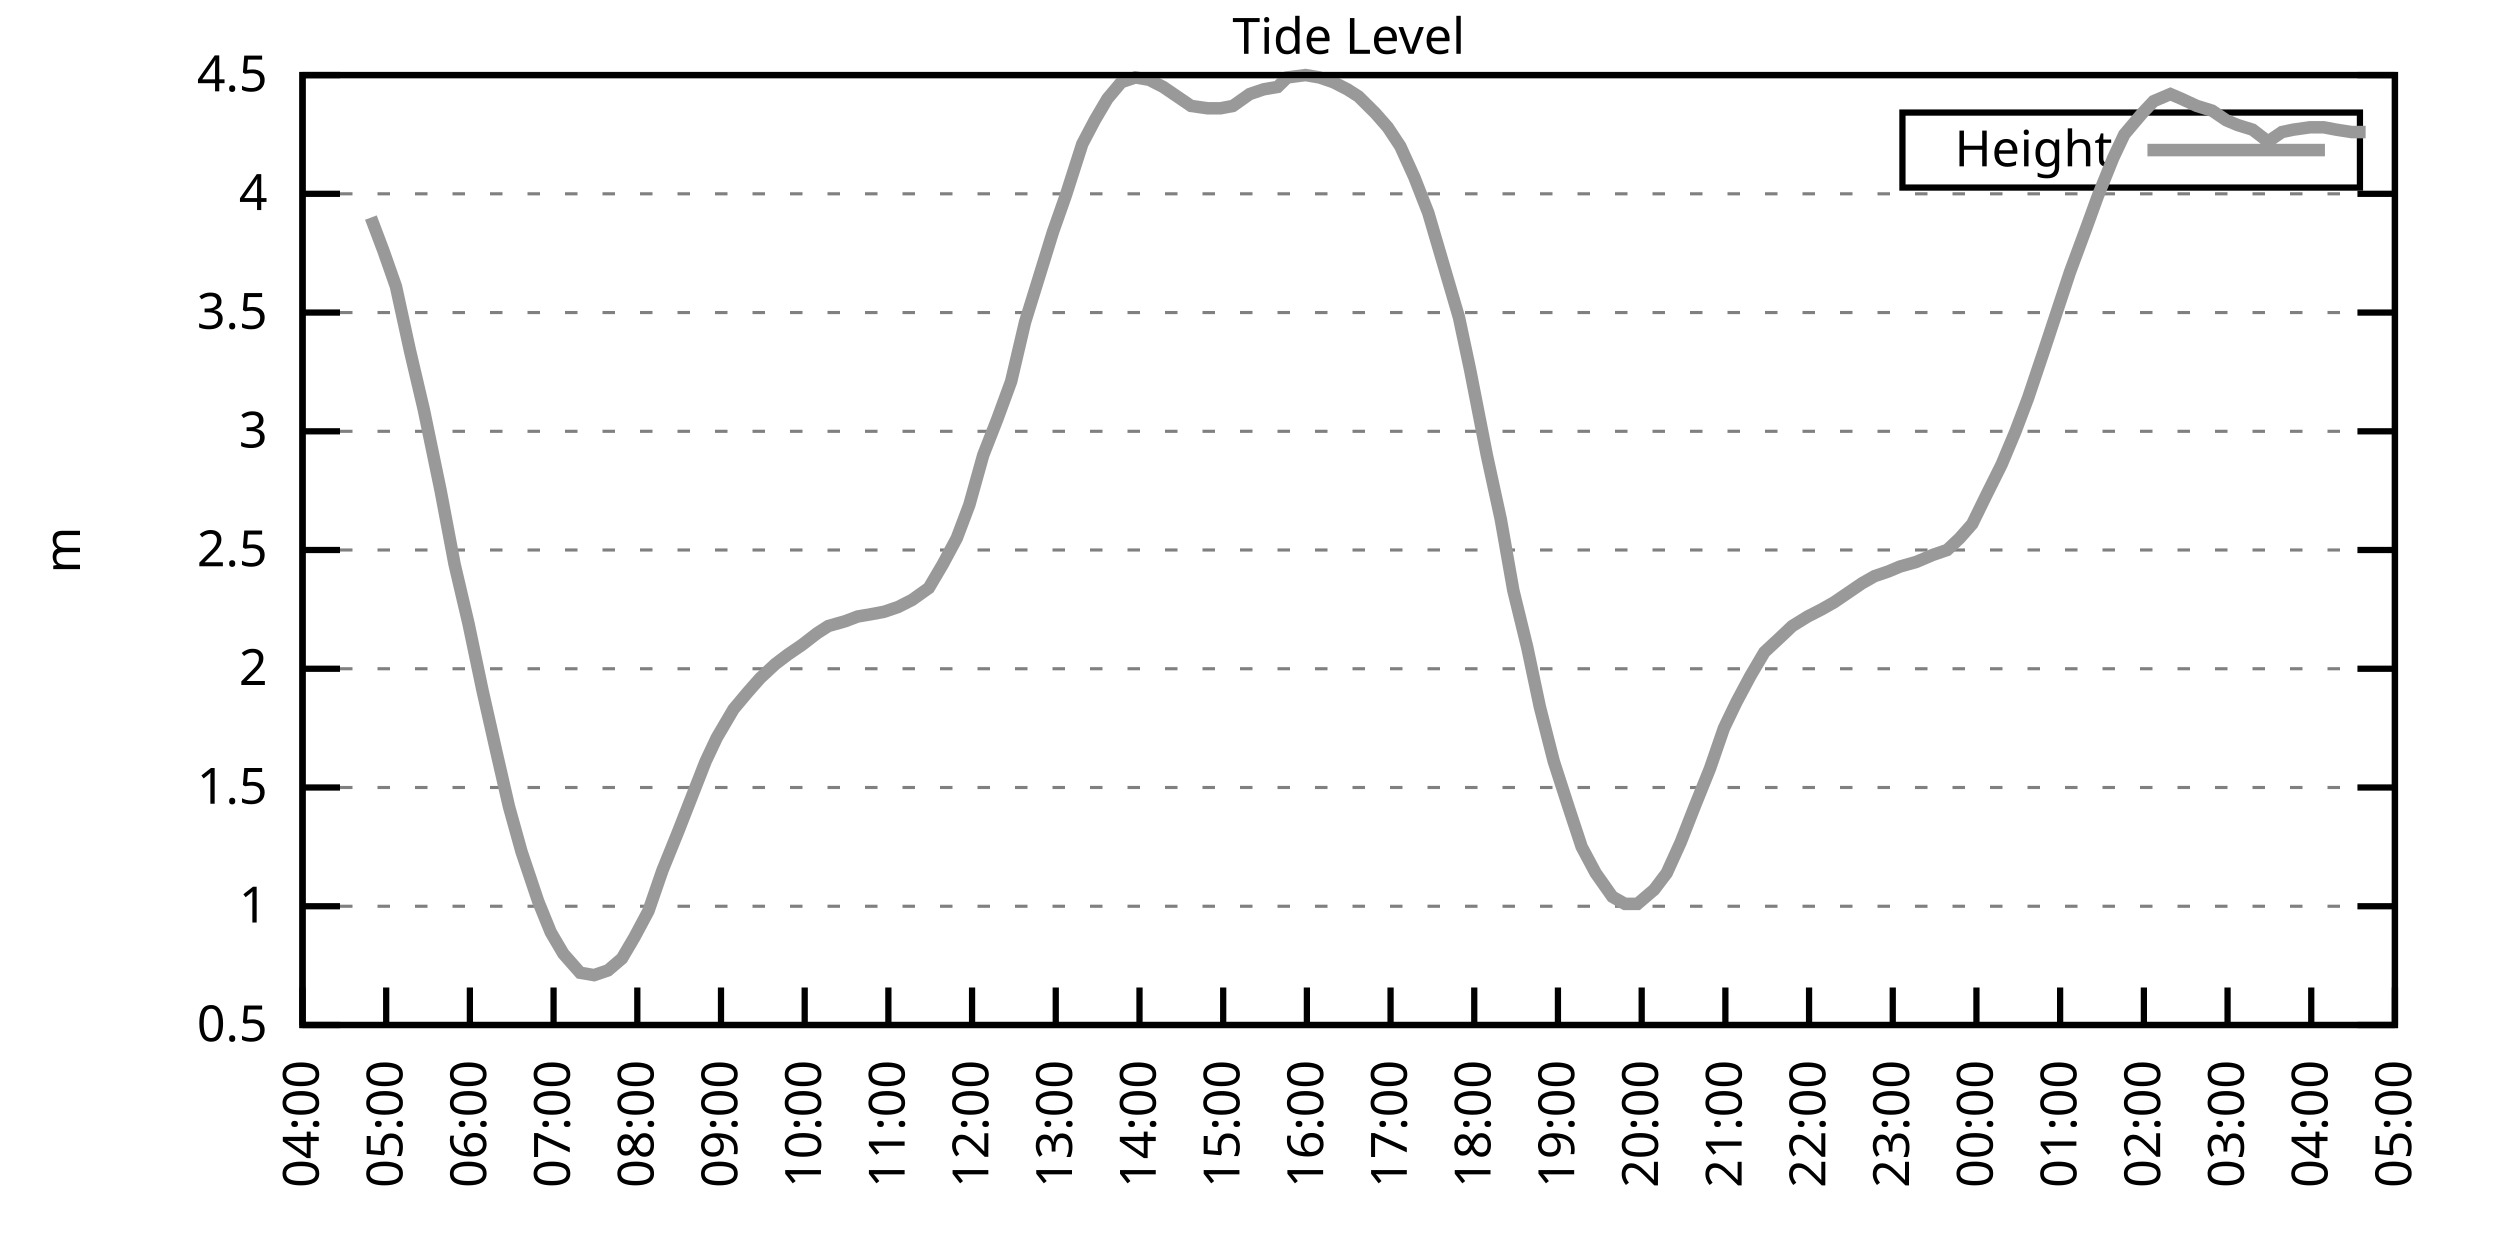
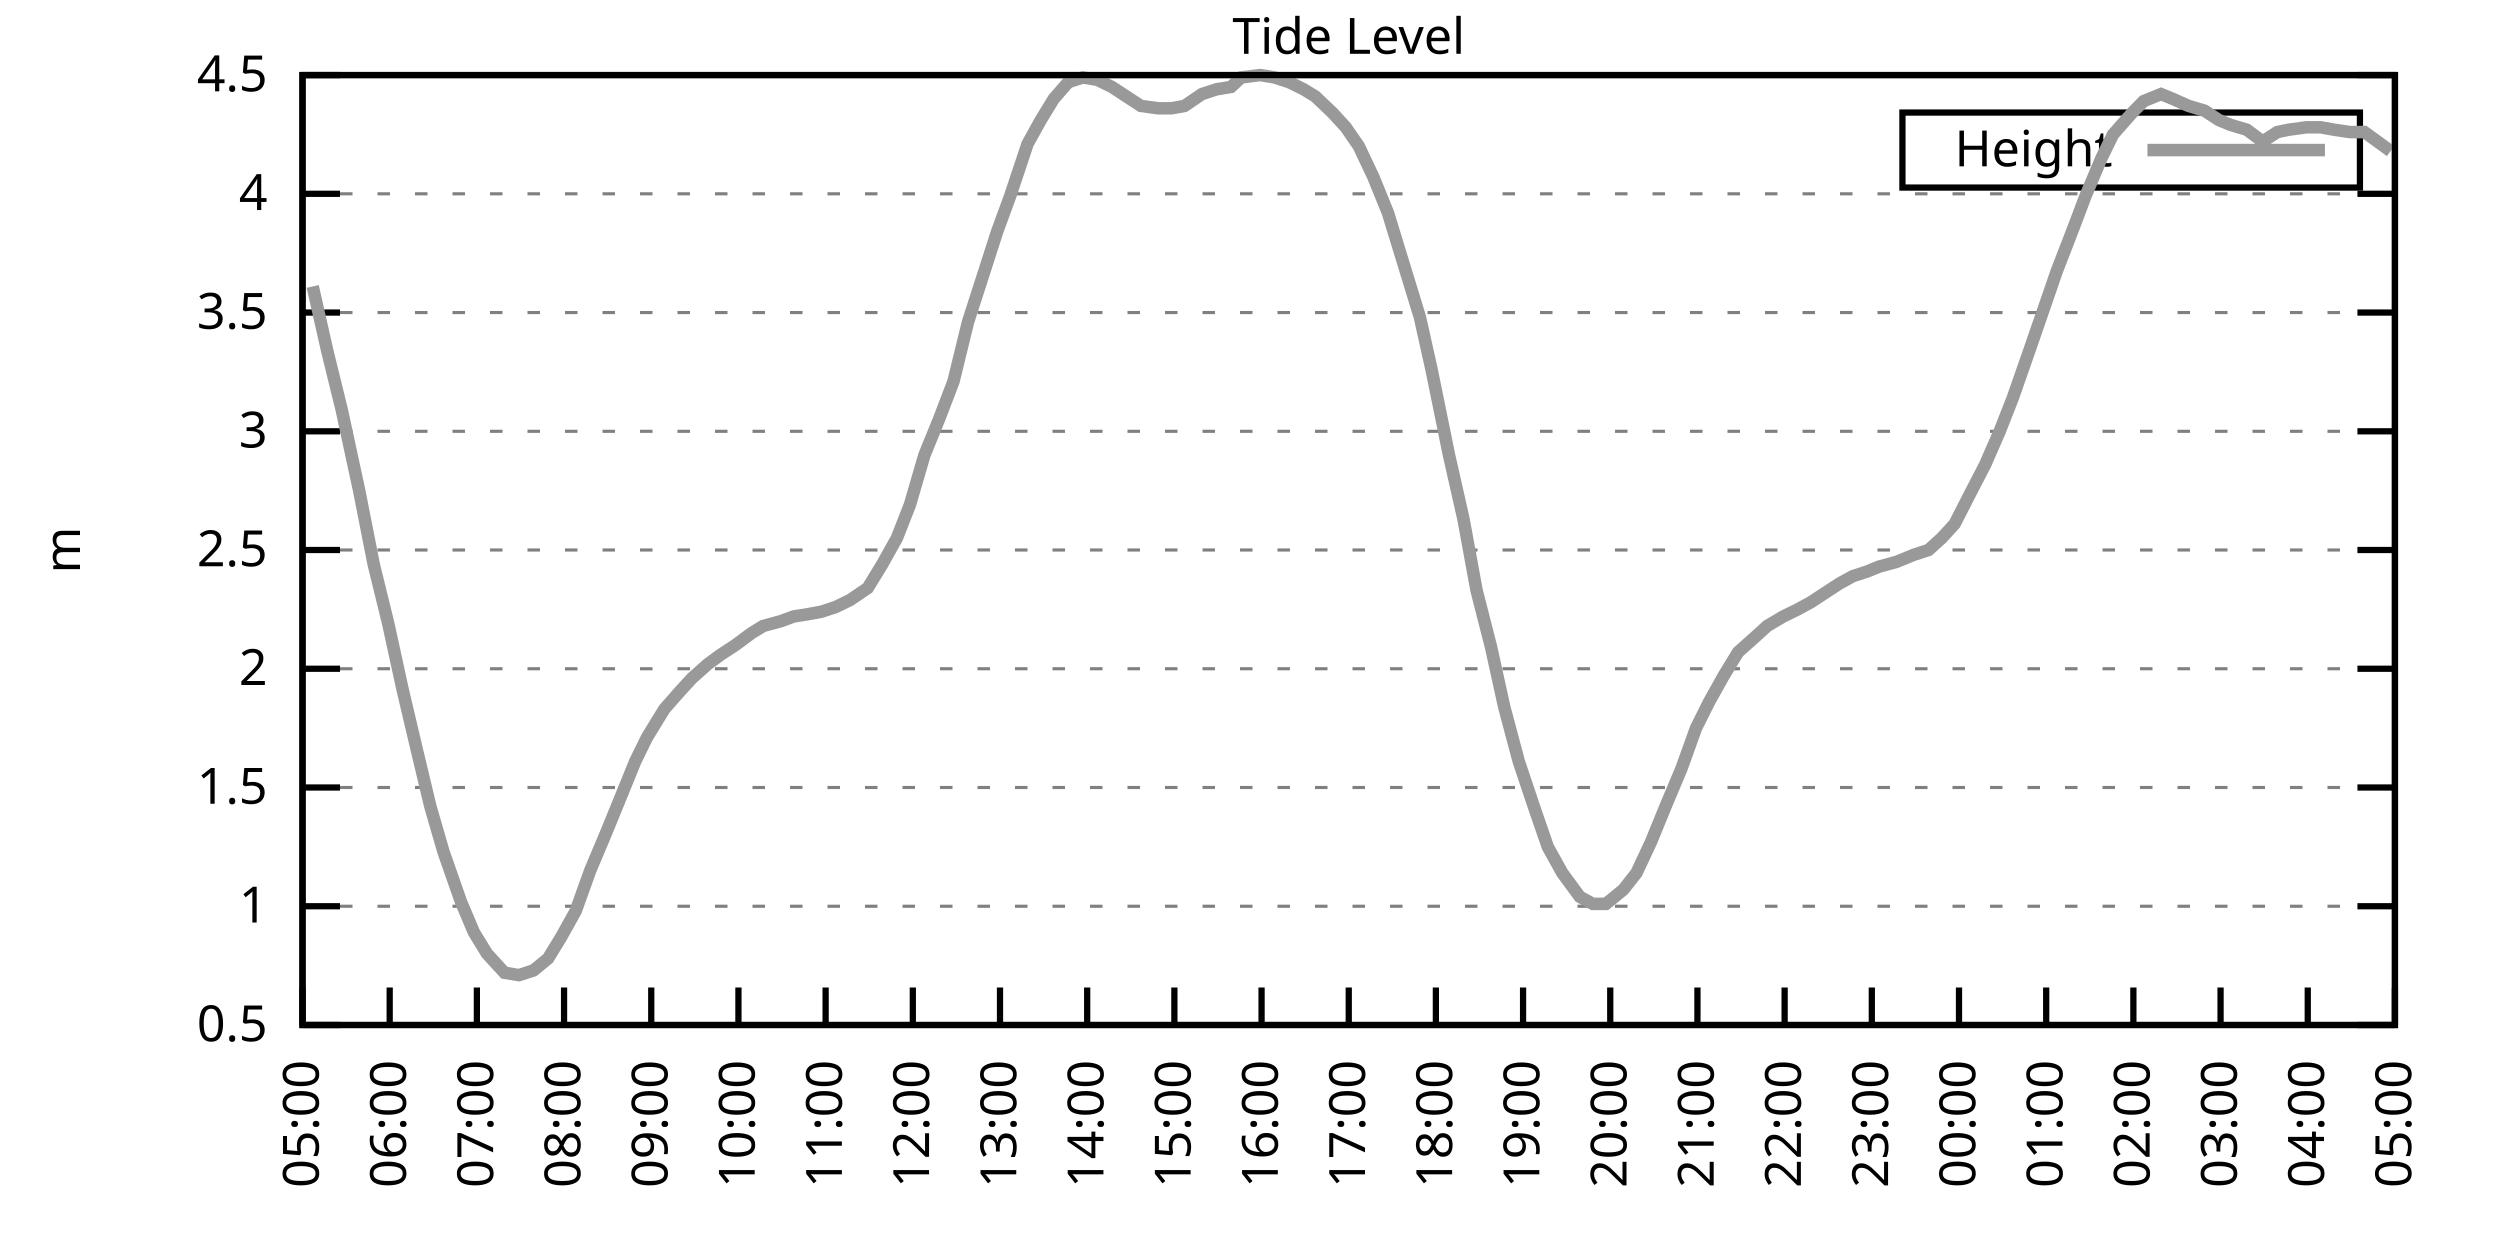
<svg xmlns="http://www.w3.org/2000/svg" xmlns:xlink="http://www.w3.org/1999/xlink" width="400" height="200" viewBox="0 0 400 200">
  <g id="gnuplot_canvas">
    <rect x="0" y="0" width="400" height="200" fill="none" />
    <defs>
      <circle id="gpDot" r="0.5" stroke-width="0.5" stroke="currentColor" />
      <path id="gpPt0" stroke-width="0.333" stroke="currentColor" d="M-1,0 h2 M0,-1 v2" />
      <path id="gpPt1" stroke-width="0.333" stroke="currentColor" d="M-1,-1 L1,1 M1,-1 L-1,1" />
      <path id="gpPt2" stroke-width="0.333" stroke="currentColor" d="M-1,0 L1,0 M0,-1 L0,1 M-1,-1 L1,1 M-1,1 L1,-1" />
      <rect id="gpPt3" stroke-width="0.333" stroke="currentColor" x="-1" y="-1" width="2" height="2" />
      <rect id="gpPt4" stroke-width="0.333" stroke="currentColor" fill="currentColor" x="-1" y="-1" width="2" height="2" />
      <circle id="gpPt5" stroke-width="0.333" stroke="currentColor" cx="0" cy="0" r="1" />
      <use xlink:href="#gpPt5" id="gpPt6" fill="currentColor" stroke="none" />
      <path id="gpPt7" stroke-width="0.333" stroke="currentColor" d="M0,-1.33 L-1.33,0.67 L1.33,0.67 z" />
      <use xlink:href="#gpPt7" id="gpPt8" fill="currentColor" stroke="none" />
      <use xlink:href="#gpPt7" id="gpPt9" stroke="currentColor" transform="rotate(180)" />
      <use xlink:href="#gpPt9" id="gpPt10" fill="currentColor" stroke="none" />
      <use xlink:href="#gpPt3" id="gpPt11" stroke="currentColor" transform="rotate(45)" />
      <use xlink:href="#gpPt11" id="gpPt12" fill="currentColor" stroke="none" />
      <path id="gpPt13" stroke-width="0.333" stroke="currentColor" d="M0,1.330 L1.265,0.411 L0.782,-1.067 L-0.782,-1.076 L-1.265,0.411 z" />
      <use xlink:href="#gpPt13" id="gpPt14" fill="currentColor" stroke="none" />
      <filter id="textbox" filterUnits="objectBoundingBox" x="0" y="0" height="1" width="1">
        <feFlood flood-color="white" flood-opacity="1" result="bgnd" />
        <feComposite in="SourceGraphic" in2="bgnd" operator="atop" />
      </filter>
      <filter id="greybox" filterUnits="objectBoundingBox" x="0" y="0" height="1" width="1">
        <feFlood flood-color="lightgrey" flood-opacity="1" result="grey" />
        <feComposite in="SourceGraphic" in2="grey" operator="atop" />
      </filter>
    </defs>
    <g fill="none" color="white" stroke="currentColor" stroke-width="1.00" stroke-linecap="butt" stroke-linejoin="miter">
</g>
    <g fill="none" color="black" stroke="currentColor" stroke-width="1.00" stroke-linecap="butt" stroke-linejoin="miter">
      <g stroke="none" shape-rendering="crispEdges">
        <polygon fill="rgb(255, 255, 255)" points="48.40,164.00 383.18,164.00 383.18,12.02 48.40,12.02 " />
      </g>
    </g>
    <g fill="none" color="black" stroke="currentColor" stroke-width="1.00" stroke-linecap="butt" stroke-linejoin="miter">
</g>
    <g fill="none" color="black" stroke="black" stroke-width="0.50" stroke-linecap="butt" stroke-linejoin="miter">
</g>
    <g fill="none" color="gray" stroke="currentColor" stroke-width="0.50" stroke-linecap="butt" stroke-linejoin="miter">
      <path stroke="gray" stroke-dasharray="2,4" class="gridline" d="M48.40,164.00 L383.19,164.00  " />
    </g>
    <g fill="none" color="gray" stroke="gray" stroke-width="1.00" stroke-linecap="butt" stroke-linejoin="miter">
</g>
    <g fill="none" color="black" stroke="currentColor" stroke-width="1.00" stroke-linecap="butt" stroke-linejoin="miter">
      <path stroke="black" d="M48.40,164.00 L54.40,164.00 M383.19,164.00 L377.19,164.00  " />
      <g transform="translate(42.80,166.60)" stroke="none" fill="black" font-family="Sans" font-size="8.00" text-anchor="end">
        <text>
          <tspan font-family="Sans"> 0.5</tspan>
        </text>
      </g>
    </g>
    <g fill="none" color="black" stroke="currentColor" stroke-width="1.00" stroke-linecap="butt" stroke-linejoin="miter">
</g>
    <g fill="none" color="black" stroke="black" stroke-width="0.50" stroke-linecap="butt" stroke-linejoin="miter">
</g>
    <g fill="none" color="gray" stroke="currentColor" stroke-width="0.50" stroke-linecap="butt" stroke-linejoin="miter">
      <path stroke="gray" stroke-dasharray="2,4" class="gridline" d="M48.40,145.00 L383.19,145.00  " />
    </g>
    <g fill="none" color="gray" stroke="gray" stroke-width="1.00" stroke-linecap="butt" stroke-linejoin="miter">
</g>
    <g fill="none" color="black" stroke="currentColor" stroke-width="1.00" stroke-linecap="butt" stroke-linejoin="miter">
      <path stroke="black" d="M48.40,145.00 L54.40,145.00 M383.19,145.00 L377.19,145.00  " />
      <g transform="translate(42.80,147.60)" stroke="none" fill="black" font-family="Sans" font-size="8.00" text-anchor="end">
        <text>
          <tspan font-family="Sans"> 1</tspan>
        </text>
      </g>
    </g>
    <g fill="none" color="black" stroke="currentColor" stroke-width="1.00" stroke-linecap="butt" stroke-linejoin="miter">
</g>
    <g fill="none" color="black" stroke="black" stroke-width="0.50" stroke-linecap="butt" stroke-linejoin="miter">
</g>
    <g fill="none" color="gray" stroke="currentColor" stroke-width="0.50" stroke-linecap="butt" stroke-linejoin="miter">
      <path stroke="gray" stroke-dasharray="2,4" class="gridline" d="M48.40,126.00 L383.19,126.00  " />
    </g>
    <g fill="none" color="gray" stroke="gray" stroke-width="1.00" stroke-linecap="butt" stroke-linejoin="miter">
</g>
    <g fill="none" color="black" stroke="currentColor" stroke-width="1.00" stroke-linecap="butt" stroke-linejoin="miter">
      <path stroke="black" d="M48.40,126.00 L54.40,126.00 M383.19,126.00 L377.19,126.00  " />
      <g transform="translate(42.80,128.60)" stroke="none" fill="black" font-family="Sans" font-size="8.00" text-anchor="end">
        <text>
          <tspan font-family="Sans"> 1.5</tspan>
        </text>
      </g>
    </g>
    <g fill="none" color="black" stroke="currentColor" stroke-width="1.00" stroke-linecap="butt" stroke-linejoin="miter">
</g>
    <g fill="none" color="black" stroke="black" stroke-width="0.50" stroke-linecap="butt" stroke-linejoin="miter">
</g>
    <g fill="none" color="gray" stroke="currentColor" stroke-width="0.50" stroke-linecap="butt" stroke-linejoin="miter">
      <path stroke="gray" stroke-dasharray="2,4" class="gridline" d="M48.40,107.00 L383.19,107.00  " />
    </g>
    <g fill="none" color="gray" stroke="gray" stroke-width="1.00" stroke-linecap="butt" stroke-linejoin="miter">
</g>
    <g fill="none" color="black" stroke="currentColor" stroke-width="1.00" stroke-linecap="butt" stroke-linejoin="miter">
      <path stroke="black" d="M48.40,107.00 L54.40,107.00 M383.19,107.00 L377.19,107.00  " />
      <g transform="translate(42.80,109.60)" stroke="none" fill="black" font-family="Sans" font-size="8.00" text-anchor="end">
        <text>
          <tspan font-family="Sans"> 2</tspan>
        </text>
      </g>
    </g>
    <g fill="none" color="black" stroke="currentColor" stroke-width="1.00" stroke-linecap="butt" stroke-linejoin="miter">
</g>
    <g fill="none" color="black" stroke="black" stroke-width="0.50" stroke-linecap="butt" stroke-linejoin="miter">
</g>
    <g fill="none" color="gray" stroke="currentColor" stroke-width="0.50" stroke-linecap="butt" stroke-linejoin="miter">
      <path stroke="gray" stroke-dasharray="2,4" class="gridline" d="M48.40,88.00 L383.19,88.00  " />
    </g>
    <g fill="none" color="gray" stroke="gray" stroke-width="1.00" stroke-linecap="butt" stroke-linejoin="miter">
</g>
    <g fill="none" color="black" stroke="currentColor" stroke-width="1.00" stroke-linecap="butt" stroke-linejoin="miter">
      <path stroke="black" d="M48.40,88.00 L54.40,88.00 M383.19,88.00 L377.19,88.00  " />
      <g transform="translate(42.80,90.60)" stroke="none" fill="black" font-family="Sans" font-size="8.00" text-anchor="end">
        <text>
          <tspan font-family="Sans"> 2.5</tspan>
        </text>
      </g>
    </g>
    <g fill="none" color="black" stroke="currentColor" stroke-width="1.00" stroke-linecap="butt" stroke-linejoin="miter">
</g>
    <g fill="none" color="black" stroke="black" stroke-width="0.50" stroke-linecap="butt" stroke-linejoin="miter">
</g>
    <g fill="none" color="gray" stroke="currentColor" stroke-width="0.50" stroke-linecap="butt" stroke-linejoin="miter">
      <path stroke="gray" stroke-dasharray="2,4" class="gridline" d="M48.40,69.01 L383.19,69.01  " />
    </g>
    <g fill="none" color="gray" stroke="gray" stroke-width="1.00" stroke-linecap="butt" stroke-linejoin="miter">
</g>
    <g fill="none" color="black" stroke="currentColor" stroke-width="1.00" stroke-linecap="butt" stroke-linejoin="miter">
      <path stroke="black" d="M48.40,69.01 L54.40,69.01 M383.19,69.01 L377.19,69.01  " />
      <g transform="translate(42.80,71.61)" stroke="none" fill="black" font-family="Sans" font-size="8.00" text-anchor="end">
        <text>
          <tspan font-family="Sans"> 3</tspan>
        </text>
      </g>
    </g>
    <g fill="none" color="black" stroke="currentColor" stroke-width="1.00" stroke-linecap="butt" stroke-linejoin="miter">
</g>
    <g fill="none" color="black" stroke="black" stroke-width="0.50" stroke-linecap="butt" stroke-linejoin="miter">
</g>
    <g fill="none" color="gray" stroke="currentColor" stroke-width="0.50" stroke-linecap="butt" stroke-linejoin="miter">
      <path stroke="gray" stroke-dasharray="2,4" class="gridline" d="M48.40,50.01 L383.19,50.01  " />
    </g>
    <g fill="none" color="gray" stroke="gray" stroke-width="1.00" stroke-linecap="butt" stroke-linejoin="miter">
</g>
    <g fill="none" color="black" stroke="currentColor" stroke-width="1.00" stroke-linecap="butt" stroke-linejoin="miter">
      <path stroke="black" d="M48.40,50.01 L54.40,50.01 M383.19,50.01 L377.19,50.01  " />
      <g transform="translate(42.80,52.61)" stroke="none" fill="black" font-family="Sans" font-size="8.00" text-anchor="end">
        <text>
          <tspan font-family="Sans"> 3.5</tspan>
        </text>
      </g>
    </g>
    <g fill="none" color="black" stroke="currentColor" stroke-width="1.00" stroke-linecap="butt" stroke-linejoin="miter">
</g>
    <g fill="none" color="black" stroke="black" stroke-width="0.50" stroke-linecap="butt" stroke-linejoin="miter">
</g>
    <g fill="none" color="gray" stroke="currentColor" stroke-width="0.50" stroke-linecap="butt" stroke-linejoin="miter">
      <path stroke="gray" stroke-dasharray="2,4" class="gridline" d="M48.40,31.01 L383.19,31.01  " />
    </g>
    <g fill="none" color="gray" stroke="gray" stroke-width="1.00" stroke-linecap="butt" stroke-linejoin="miter">
</g>
    <g fill="none" color="black" stroke="currentColor" stroke-width="1.00" stroke-linecap="butt" stroke-linejoin="miter">
      <path stroke="black" d="M48.40,31.01 L54.40,31.01 M383.19,31.01 L377.19,31.01  " />
      <g transform="translate(42.80,33.61)" stroke="none" fill="black" font-family="Sans" font-size="8.00" text-anchor="end">
        <text>
          <tspan font-family="Sans"> 4</tspan>
        </text>
      </g>
    </g>
    <g fill="none" color="black" stroke="currentColor" stroke-width="1.00" stroke-linecap="butt" stroke-linejoin="miter">
</g>
    <g fill="none" color="black" stroke="black" stroke-width="0.50" stroke-linecap="butt" stroke-linejoin="miter">
</g>
    <g fill="none" color="gray" stroke="currentColor" stroke-width="0.50" stroke-linecap="butt" stroke-linejoin="miter">
      <path stroke="gray" stroke-dasharray="2,4" class="gridline" d="M48.40,12.01 L383.19,12.01  " />
    </g>
    <g fill="none" color="gray" stroke="gray" stroke-width="1.00" stroke-linecap="butt" stroke-linejoin="miter">
</g>
    <g fill="none" color="black" stroke="currentColor" stroke-width="1.00" stroke-linecap="butt" stroke-linejoin="miter">
      <path stroke="black" d="M48.40,12.01 L54.40,12.01 M383.19,12.01 L377.19,12.01  " />
      <g transform="translate(42.80,14.61)" stroke="none" fill="black" font-family="Sans" font-size="8.00" text-anchor="end">
        <text>
          <tspan font-family="Sans"> 4.5</tspan>
        </text>
      </g>
    </g>
    <g fill="none" color="black" stroke="currentColor" stroke-width="1.00" stroke-linecap="butt" stroke-linejoin="miter">
      <path stroke="black" d="M48.40,164.00 L48.40,158.00  " />
      <g transform="translate(51.00,169.60) rotate(270.00)" stroke="none" fill="black" font-family="Sans" font-size="8.00" text-anchor="end">
        <text>
-           <tspan font-family="Sans">04:00</tspan>
-         </text>
-       </g>
-     </g>
-     <g fill="none" color="black" stroke="currentColor" stroke-width="1.00" stroke-linecap="butt" stroke-linejoin="miter">
-       <path stroke="black" d="M61.79,164.00 L61.79,158.00  " />
-       <g transform="translate(64.39,169.60) rotate(270.00)" stroke="none" fill="black" font-family="Sans" font-size="8.00" text-anchor="end">
-         <text>
          <tspan font-family="Sans">05:00</tspan>
        </text>
      </g>
    </g>
    <g fill="none" color="black" stroke="currentColor" stroke-width="1.00" stroke-linecap="butt" stroke-linejoin="miter">
-       <path stroke="black" d="M75.18,164.00 L75.18,158.00  " />
-       <g transform="translate(77.78,169.60) rotate(270.00)" stroke="none" fill="black" font-family="Sans" font-size="8.00" text-anchor="end">
+       <path stroke="black" d="M62.35,164.00 L62.35,158.00  " />
+       <g transform="translate(64.95,169.60) rotate(270.00)" stroke="none" fill="black" font-family="Sans" font-size="8.00" text-anchor="end">
        <text>
          <tspan font-family="Sans">06:00</tspan>
        </text>
      </g>
    </g>
    <g fill="none" color="black" stroke="currentColor" stroke-width="1.00" stroke-linecap="butt" stroke-linejoin="miter">
-       <path stroke="black" d="M88.57,164.00 L88.57,158.00  " />
-       <g transform="translate(91.17,169.60) rotate(270.00)" stroke="none" fill="black" font-family="Sans" font-size="8.00" text-anchor="end">
+       <path stroke="black" d="M76.30,164.00 L76.30,158.00  " />
+       <g transform="translate(78.90,169.60) rotate(270.00)" stroke="none" fill="black" font-family="Sans" font-size="8.00" text-anchor="end">
        <text>
          <tspan font-family="Sans">07:00</tspan>
        </text>
      </g>
    </g>
    <g fill="none" color="black" stroke="currentColor" stroke-width="1.00" stroke-linecap="butt" stroke-linejoin="miter">
-       <path stroke="black" d="M101.97,164.00 L101.97,158.00  " />
-       <g transform="translate(104.57,169.60) rotate(270.00)" stroke="none" fill="black" font-family="Sans" font-size="8.00" text-anchor="end">
+       <path stroke="black" d="M90.25,164.00 L90.25,158.00  " />
+       <g transform="translate(92.85,169.60) rotate(270.00)" stroke="none" fill="black" font-family="Sans" font-size="8.00" text-anchor="end">
        <text>
          <tspan font-family="Sans">08:00</tspan>
        </text>
      </g>
    </g>
    <g fill="none" color="black" stroke="currentColor" stroke-width="1.00" stroke-linecap="butt" stroke-linejoin="miter">
-       <path stroke="black" d="M115.36,164.00 L115.36,158.00  " />
-       <g transform="translate(117.96,169.60) rotate(270.00)" stroke="none" fill="black" font-family="Sans" font-size="8.00" text-anchor="end">
+       <path stroke="black" d="M104.20,164.00 L104.20,158.00  " />
+       <g transform="translate(106.80,169.60) rotate(270.00)" stroke="none" fill="black" font-family="Sans" font-size="8.00" text-anchor="end">
        <text>
          <tspan font-family="Sans">09:00</tspan>
        </text>
      </g>
    </g>
    <g fill="none" color="black" stroke="currentColor" stroke-width="1.00" stroke-linecap="butt" stroke-linejoin="miter">
-       <path stroke="black" d="M128.75,164.00 L128.75,158.00  " />
-       <g transform="translate(131.35,169.60) rotate(270.00)" stroke="none" fill="black" font-family="Sans" font-size="8.00" text-anchor="end">
+       <path stroke="black" d="M118.15,164.00 L118.15,158.00  " />
+       <g transform="translate(120.75,169.60) rotate(270.00)" stroke="none" fill="black" font-family="Sans" font-size="8.00" text-anchor="end">
        <text>
          <tspan font-family="Sans">10:00</tspan>
        </text>
      </g>
    </g>
    <g fill="none" color="black" stroke="currentColor" stroke-width="1.00" stroke-linecap="butt" stroke-linejoin="miter">
-       <path stroke="black" d="M142.14,164.00 L142.14,158.00  " />
-       <g transform="translate(144.74,169.60) rotate(270.00)" stroke="none" fill="black" font-family="Sans" font-size="8.00" text-anchor="end">
+       <path stroke="black" d="M132.10,164.00 L132.10,158.00  " />
+       <g transform="translate(134.70,169.60) rotate(270.00)" stroke="none" fill="black" font-family="Sans" font-size="8.00" text-anchor="end">
        <text>
          <tspan font-family="Sans">11:00</tspan>
        </text>
      </g>
    </g>
    <g fill="none" color="black" stroke="currentColor" stroke-width="1.00" stroke-linecap="butt" stroke-linejoin="miter">
-       <path stroke="black" d="M155.53,164.00 L155.53,158.00  " />
-       <g transform="translate(158.13,169.60) rotate(270.00)" stroke="none" fill="black" font-family="Sans" font-size="8.00" text-anchor="end">
+       <path stroke="black" d="M146.05,164.00 L146.05,158.00  " />
+       <g transform="translate(148.65,169.60) rotate(270.00)" stroke="none" fill="black" font-family="Sans" font-size="8.00" text-anchor="end">
        <text>
          <tspan font-family="Sans">12:00</tspan>
        </text>
      </g>
    </g>
    <g fill="none" color="black" stroke="currentColor" stroke-width="1.00" stroke-linecap="butt" stroke-linejoin="miter">
-       <path stroke="black" d="M168.92,164.00 L168.92,158.00  " />
-       <g transform="translate(171.52,169.60) rotate(270.00)" stroke="none" fill="black" font-family="Sans" font-size="8.00" text-anchor="end">
+       <path stroke="black" d="M160.00,164.00 L160.00,158.00  " />
+       <g transform="translate(162.60,169.60) rotate(270.00)" stroke="none" fill="black" font-family="Sans" font-size="8.00" text-anchor="end">
        <text>
          <tspan font-family="Sans">13:00</tspan>
        </text>
      </g>
    </g>
    <g fill="none" color="black" stroke="currentColor" stroke-width="1.00" stroke-linecap="butt" stroke-linejoin="miter">
-       <path stroke="black" d="M182.32,164.00 L182.32,158.00  " />
-       <g transform="translate(184.92,169.60) rotate(270.00)" stroke="none" fill="black" font-family="Sans" font-size="8.00" text-anchor="end">
+       <path stroke="black" d="M173.95,164.00 L173.95,158.00  " />
+       <g transform="translate(176.55,169.60) rotate(270.00)" stroke="none" fill="black" font-family="Sans" font-size="8.00" text-anchor="end">
        <text>
          <tspan font-family="Sans">14:00</tspan>
        </text>
      </g>
    </g>
    <g fill="none" color="black" stroke="currentColor" stroke-width="1.00" stroke-linecap="butt" stroke-linejoin="miter">
-       <path stroke="black" d="M195.71,164.00 L195.71,158.00  " />
-       <g transform="translate(198.31,169.60) rotate(270.00)" stroke="none" fill="black" font-family="Sans" font-size="8.00" text-anchor="end">
+       <path stroke="black" d="M187.90,164.00 L187.90,158.00  " />
+       <g transform="translate(190.50,169.60) rotate(270.00)" stroke="none" fill="black" font-family="Sans" font-size="8.00" text-anchor="end">
        <text>
          <tspan font-family="Sans">15:00</tspan>
        </text>
      </g>
    </g>
    <g fill="none" color="black" stroke="currentColor" stroke-width="1.00" stroke-linecap="butt" stroke-linejoin="miter">
-       <path stroke="black" d="M209.10,164.00 L209.10,158.00  " />
-       <g transform="translate(211.70,169.60) rotate(270.00)" stroke="none" fill="black" font-family="Sans" font-size="8.00" text-anchor="end">
+       <path stroke="black" d="M201.85,164.00 L201.85,158.00  " />
+       <g transform="translate(204.45,169.60) rotate(270.00)" stroke="none" fill="black" font-family="Sans" font-size="8.00" text-anchor="end">
        <text>
          <tspan font-family="Sans">16:00</tspan>
        </text>
      </g>
    </g>
    <g fill="none" color="black" stroke="currentColor" stroke-width="1.00" stroke-linecap="butt" stroke-linejoin="miter">
-       <path stroke="black" d="M222.49,164.00 L222.49,158.00  " />
-       <g transform="translate(225.09,169.60) rotate(270.00)" stroke="none" fill="black" font-family="Sans" font-size="8.00" text-anchor="end">
+       <path stroke="black" d="M215.80,164.00 L215.80,158.00  " />
+       <g transform="translate(218.40,169.60) rotate(270.00)" stroke="none" fill="black" font-family="Sans" font-size="8.00" text-anchor="end">
        <text>
          <tspan font-family="Sans">17:00</tspan>
        </text>
      </g>
    </g>
    <g fill="none" color="black" stroke="currentColor" stroke-width="1.00" stroke-linecap="butt" stroke-linejoin="miter">
-       <path stroke="black" d="M235.88,164.00 L235.88,158.00  " />
-       <g transform="translate(238.48,169.60) rotate(270.00)" stroke="none" fill="black" font-family="Sans" font-size="8.00" text-anchor="end">
+       <path stroke="black" d="M229.74,164.00 L229.74,158.00  " />
+       <g transform="translate(232.34,169.60) rotate(270.00)" stroke="none" fill="black" font-family="Sans" font-size="8.00" text-anchor="end">
        <text>
          <tspan font-family="Sans">18:00</tspan>
        </text>
      </g>
    </g>
    <g fill="none" color="black" stroke="currentColor" stroke-width="1.00" stroke-linecap="butt" stroke-linejoin="miter">
-       <path stroke="black" d="M249.27,164.00 L249.27,158.00  " />
-       <g transform="translate(251.87,169.60) rotate(270.00)" stroke="none" fill="black" font-family="Sans" font-size="8.00" text-anchor="end">
+       <path stroke="black" d="M243.69,164.00 L243.69,158.00  " />
+       <g transform="translate(246.29,169.60) rotate(270.00)" stroke="none" fill="black" font-family="Sans" font-size="8.00" text-anchor="end">
        <text>
          <tspan font-family="Sans">19:00</tspan>
        </text>
      </g>
    </g>
    <g fill="none" color="black" stroke="currentColor" stroke-width="1.00" stroke-linecap="butt" stroke-linejoin="miter">
-       <path stroke="black" d="M262.67,164.00 L262.67,158.00  " />
-       <g transform="translate(265.27,169.60) rotate(270.00)" stroke="none" fill="black" font-family="Sans" font-size="8.00" text-anchor="end">
+       <path stroke="black" d="M257.64,164.00 L257.64,158.00  " />
+       <g transform="translate(260.24,169.60) rotate(270.00)" stroke="none" fill="black" font-family="Sans" font-size="8.00" text-anchor="end">
        <text>
          <tspan font-family="Sans">20:00</tspan>
        </text>
      </g>
    </g>
    <g fill="none" color="black" stroke="currentColor" stroke-width="1.00" stroke-linecap="butt" stroke-linejoin="miter">
-       <path stroke="black" d="M276.06,164.00 L276.06,158.00  " />
-       <g transform="translate(278.66,169.60) rotate(270.00)" stroke="none" fill="black" font-family="Sans" font-size="8.00" text-anchor="end">
+       <path stroke="black" d="M271.59,164.00 L271.59,158.00  " />
+       <g transform="translate(274.19,169.60) rotate(270.00)" stroke="none" fill="black" font-family="Sans" font-size="8.00" text-anchor="end">
        <text>
          <tspan font-family="Sans">21:00</tspan>
        </text>
      </g>
    </g>
    <g fill="none" color="black" stroke="currentColor" stroke-width="1.00" stroke-linecap="butt" stroke-linejoin="miter">
-       <path stroke="black" d="M289.45,164.00 L289.45,158.00  " />
-       <g transform="translate(292.05,169.60) rotate(270.00)" stroke="none" fill="black" font-family="Sans" font-size="8.00" text-anchor="end">
+       <path stroke="black" d="M285.54,164.00 L285.54,158.00  " />
+       <g transform="translate(288.14,169.60) rotate(270.00)" stroke="none" fill="black" font-family="Sans" font-size="8.00" text-anchor="end">
        <text>
          <tspan font-family="Sans">22:00</tspan>
        </text>
      </g>
    </g>
    <g fill="none" color="black" stroke="currentColor" stroke-width="1.00" stroke-linecap="butt" stroke-linejoin="miter">
-       <path stroke="black" d="M302.84,164.00 L302.84,158.00  " />
-       <g transform="translate(305.44,169.60) rotate(270.00)" stroke="none" fill="black" font-family="Sans" font-size="8.00" text-anchor="end">
+       <path stroke="black" d="M299.49,164.00 L299.49,158.00  " />
+       <g transform="translate(302.09,169.60) rotate(270.00)" stroke="none" fill="black" font-family="Sans" font-size="8.00" text-anchor="end">
        <text>
          <tspan font-family="Sans">23:00</tspan>
        </text>
      </g>
    </g>
    <g fill="none" color="black" stroke="currentColor" stroke-width="1.00" stroke-linecap="butt" stroke-linejoin="miter">
-       <path stroke="black" d="M316.23,164.00 L316.23,158.00  " />
-       <g transform="translate(318.83,169.60) rotate(270.00)" stroke="none" fill="black" font-family="Sans" font-size="8.00" text-anchor="end">
+       <path stroke="black" d="M313.44,164.00 L313.44,158.00  " />
+       <g transform="translate(316.04,169.60) rotate(270.00)" stroke="none" fill="black" font-family="Sans" font-size="8.00" text-anchor="end">
        <text>
          <tspan font-family="Sans">00:00</tspan>
        </text>
      </g>
    </g>
    <g fill="none" color="black" stroke="currentColor" stroke-width="1.00" stroke-linecap="butt" stroke-linejoin="miter">
-       <path stroke="black" d="M329.62,164.00 L329.62,158.00  " />
-       <g transform="translate(332.22,169.60) rotate(270.00)" stroke="none" fill="black" font-family="Sans" font-size="8.00" text-anchor="end">
+       <path stroke="black" d="M327.39,164.00 L327.39,158.00  " />
+       <g transform="translate(329.99,169.60) rotate(270.00)" stroke="none" fill="black" font-family="Sans" font-size="8.00" text-anchor="end">
        <text>
          <tspan font-family="Sans">01:00</tspan>
        </text>
      </g>
    </g>
    <g fill="none" color="black" stroke="currentColor" stroke-width="1.00" stroke-linecap="butt" stroke-linejoin="miter">
-       <path stroke="black" d="M343.02,164.00 L343.02,158.00  " />
-       <g transform="translate(345.62,169.60) rotate(270.00)" stroke="none" fill="black" font-family="Sans" font-size="8.00" text-anchor="end">
+       <path stroke="black" d="M341.34,164.00 L341.34,158.00  " />
+       <g transform="translate(343.94,169.60) rotate(270.00)" stroke="none" fill="black" font-family="Sans" font-size="8.00" text-anchor="end">
        <text>
          <tspan font-family="Sans">02:00</tspan>
        </text>
      </g>
    </g>
    <g fill="none" color="black" stroke="currentColor" stroke-width="1.00" stroke-linecap="butt" stroke-linejoin="miter">
-       <path stroke="black" d="M356.41,164.00 L356.41,158.00  " />
-       <g transform="translate(359.01,169.60) rotate(270.00)" stroke="none" fill="black" font-family="Sans" font-size="8.00" text-anchor="end">
+       <path stroke="black" d="M355.29,164.00 L355.29,158.00  " />
+       <g transform="translate(357.89,169.60) rotate(270.00)" stroke="none" fill="black" font-family="Sans" font-size="8.00" text-anchor="end">
        <text>
          <tspan font-family="Sans">03:00</tspan>
        </text>
      </g>
    </g>
    <g fill="none" color="black" stroke="currentColor" stroke-width="1.00" stroke-linecap="butt" stroke-linejoin="miter">
-       <path stroke="black" d="M369.80,164.00 L369.80,158.00  " />
-       <g transform="translate(372.40,169.60) rotate(270.00)" stroke="none" fill="black" font-family="Sans" font-size="8.00" text-anchor="end">
+       <path stroke="black" d="M369.24,164.00 L369.24,158.00  " />
+       <g transform="translate(371.84,169.60) rotate(270.00)" stroke="none" fill="black" font-family="Sans" font-size="8.00" text-anchor="end">
        <text>
          <tspan font-family="Sans">04:00</tspan>
        </text>
      </g>
    </g>
    <g fill="none" color="black" stroke="currentColor" stroke-width="1.00" stroke-linecap="butt" stroke-linejoin="miter">
      <path stroke="black" d="M383.19,164.00 L383.19,158.00  " />
      <g transform="translate(385.79,169.60) rotate(270.00)" stroke="none" fill="black" font-family="Sans" font-size="8.00" text-anchor="end">
        <text>
          <tspan font-family="Sans">05:00</tspan>
        </text>
      </g>
    </g>
    <g fill="none" color="black" stroke="currentColor" stroke-width="1.00" stroke-linecap="butt" stroke-linejoin="miter">
</g>
    <g fill="none" color="black" stroke="currentColor" stroke-width="1.00" stroke-linecap="butt" stroke-linejoin="miter">
      <path stroke="black" d="M48.40,12.01 L48.40,164.00 L383.19,164.00 L383.19,12.01 L48.40,12.01 Z  " />
    </g>
    <g fill="none" color="black" stroke="currentColor" stroke-width="1.00" stroke-linecap="butt" stroke-linejoin="miter">
</g>
    <g fill="none" color="black" stroke="currentColor" stroke-width="1.00" stroke-linecap="butt" stroke-linejoin="miter">
      <path stroke="black" d="M304.39,30.01 L304.39,18.01 L377.59,18.01 L377.59,30.01 L304.39,30.01 Z  " />
    </g>
    <g id="Tide_level_plot_1">
      <g fill="none" color="white" stroke="black" stroke-width="2.00" stroke-linecap="butt" stroke-linejoin="miter">
</g>
      <g fill="none" color="black" stroke="currentColor" stroke-width="2.00" stroke-linecap="butt" stroke-linejoin="miter">
        <g transform="translate(337.99,26.61)" stroke="none" fill="black" font-family="Sans" font-size="8.00" text-anchor="end">
          <text>
            <tspan font-family="Sans">Height</tspan>
          </text>
        </g>
      </g>
      <g fill="none" color="black" stroke="currentColor" stroke-width="2.00" stroke-linecap="butt" stroke-linejoin="miter">
-         <path stroke="rgb(153, 153, 153)" d="M343.59,24.01 L371.99,24.01 M59.34,34.81 L61.35,40.13 L63.35,45.83 L65.59,56.09 L67.82,65.59 L70.50,78.51   L72.73,90.28 L74.96,99.78 L77.19,110.42 L79.42,120.30 L81.43,129.04 L83.44,136.26 L86.12,144.24 L88.13,149.18   L90.14,152.60 L92.82,155.64 L95.05,156.02 L97.28,155.26 L99.51,153.36 L101.52,149.94 L103.75,145.76 L105.98,139.30   L108.44,133.22 L110.67,127.52 L112.90,121.82 L114.69,118.02 L117.37,113.46 L119.60,110.80 L121.61,108.52 L124.06,106.24   L126.07,104.72 L128.30,103.20 L130.76,101.30 L132.54,100.16 L135.22,99.40 L137.23,98.64 L139.46,98.26 L141.47,97.88   L143.70,97.12 L145.94,95.98 L148.61,94.08 L150.85,90.28 L153.08,86.11 L155.09,80.79 L157.32,72.81 L159.55,67.11   L161.78,61.03 L164.01,51.53 L166.25,44.31 L168.48,37.09 L170.49,31.39 L173.17,23.03 L175.17,19.23 L177.18,15.81   L179.41,13.15 L181.65,12.39 L183.88,12.77 L186.11,13.91 L188.34,15.43 L190.57,16.95 L193.25,17.33 L195.26,17.33   L197.27,16.95 L199.95,15.05 L202.18,14.29 L204.41,13.91 L205.97,12.39 L208.88,12.01 L211.11,12.39 L213.34,13.15   L215.57,14.29 L217.36,15.43 L220.04,18.09 L222.04,20.37 L224.05,23.41 L226.29,28.35 L228.52,34.05 L231.20,43.17   L233.43,50.77 L235.21,59.13 L237.89,72.81 L240.12,83.07 L242.13,94.46 L244.36,103.58 L246.37,113.08 L248.60,121.82   L251.06,129.42 L253.07,135.50 L255.30,139.68 L257.98,143.48 L259.99,144.62 L262.00,144.62 L264.67,142.34 L266.68,139.68   L268.92,134.74 L271.15,129.04 L273.60,122.96 L275.83,116.50 L277.84,112.32 L280.07,108.14 L282.31,104.34 L284.76,102.06   L286.77,100.16 L289.23,98.64 L291.46,97.50 L293.47,96.36 L295.70,94.84 L297.93,93.32 L299.94,92.18 L302.17,91.42   L303.96,90.66 L306.63,89.90 L309.31,88.76 L311.54,88.00 L313.55,86.11 L315.56,83.83 L317.79,79.27 L320.25,74.33   L322.48,69.01 L324.49,63.69 L327.17,55.71 L329.18,49.63 L331.19,43.55 L333.86,36.33 L335.65,31.39 L338.10,25.31   L339.89,21.51 L342.79,18.09 L344.58,16.19 L347.26,15.05 L349.04,15.81 L351.50,16.95 L353.95,17.71 L356.18,19.23   L357.97,19.99 L360.42,20.75 L362.88,22.65 L365.11,21.13 L366.90,20.75 L369.58,20.37 L371.81,20.37 L373.82,20.75   L376.27,21.13 L378.50,21.13  " />
+         <path stroke="rgb(153, 153, 153)" d="M343.59,24.01 L371.99,24.01 M50.03,45.83 L52.35,56.09 L54.68,65.59 L57.47,78.51 L59.79,90.28 L62.12,99.78   L64.44,110.42 L66.77,120.30 L68.86,129.04 L70.95,136.26 L73.74,144.24 L75.83,149.18 L77.93,152.60 L80.72,155.64   L83.04,156.02 L85.37,155.26 L87.69,153.36 L89.78,149.94 L92.11,145.76 L94.43,139.30 L96.99,133.22 L99.32,127.52   L101.64,121.82 L103.50,118.02 L106.29,113.46 L108.62,110.80 L110.71,108.52 L113.27,106.24 L115.36,104.72 L117.68,103.20   L120.24,101.30 L122.10,100.16 L124.89,99.40 L126.98,98.64 L129.31,98.26 L131.40,97.88 L133.72,97.12 L136.05,95.98   L138.84,94.08 L141.16,90.28 L143.49,86.11 L145.58,80.79 L147.91,72.81 L150.23,67.11 L152.56,61.03 L154.88,51.53   L157.21,44.31 L159.53,37.09 L161.62,31.39 L164.41,23.03 L166.51,19.23 L168.60,15.81 L170.92,13.15 L173.25,12.39   L175.57,12.77 L177.90,13.91 L180.22,15.43 L182.55,16.95 L185.34,17.33 L187.43,17.33 L189.52,16.95 L192.31,15.05   L194.64,14.29 L196.96,13.91 L198.59,12.39 L201.61,12.01 L203.94,12.39 L206.26,13.15 L208.59,14.29 L210.45,15.43   L213.24,18.09 L215.33,20.37 L217.42,23.41 L219.75,28.35 L222.07,34.05 L224.86,43.17 L227.19,50.77 L229.05,59.13   L231.84,72.81 L234.16,83.07 L236.25,94.46 L238.58,103.58 L240.67,113.08 L243.00,121.82 L245.55,129.42 L247.65,135.50   L249.97,139.68 L252.76,143.48 L254.85,144.62 L256.95,144.62 L259.74,142.34 L261.83,139.68 L264.15,134.74 L266.48,129.04   L269.04,122.96 L271.36,116.50 L273.45,112.32 L275.78,108.14 L278.10,104.34 L280.66,102.06 L282.75,100.16 L285.31,98.64   L287.64,97.50 L289.73,96.36 L292.05,94.84 L294.38,93.32 L296.47,92.18 L298.80,91.42 L300.65,90.66 L303.44,89.90   L306.23,88.76 L308.56,88.00 L310.65,86.11 L312.74,83.83 L315.07,79.27 L317.63,74.33 L319.95,69.01 L322.04,63.69   L324.83,55.71 L326.93,49.63 L329.02,43.55 L331.81,36.33 L333.67,31.39 L336.23,25.31 L338.09,21.51 L341.11,18.09   L342.97,16.19 L345.76,15.05 L347.62,15.81 L350.18,16.95 L352.73,17.71 L355.06,19.23 L356.92,19.99 L359.48,20.75   L362.03,22.65 L364.36,21.13 L366.22,20.75 L369.01,20.37 L371.33,20.37 L373.43,20.75 L375.98,21.13 L378.31,21.13   L380.40,22.65 L382.49,24.17  " />
      </g>
    </g>
    <g fill="none" color="black" stroke="currentColor" stroke-width="2.00" stroke-linecap="butt" stroke-linejoin="miter">
</g>
    <g fill="none" color="black" stroke="black" stroke-width="1.00" stroke-linecap="butt" stroke-linejoin="miter">
</g>
    <g fill="none" color="black" stroke="currentColor" stroke-width="1.00" stroke-linecap="butt" stroke-linejoin="miter">
      <path stroke="black" d="M48.40,12.01 L48.40,164.00 L383.19,164.00 L383.19,12.01 L48.40,12.01 Z  " />
      <g transform="translate(12.80,88.01) rotate(270.00)" stroke="none" fill="black" font-family="Sans" font-size="8.00" text-anchor="middle">
        <text>
          <tspan font-family="Sans">m</tspan>
        </text>
      </g>
    </g>
    <g fill="none" color="black" stroke="currentColor" stroke-width="1.00" stroke-linecap="butt" stroke-linejoin="miter">
</g>
    <g fill="none" color="black" stroke="currentColor" stroke-width="1.00" stroke-linecap="butt" stroke-linejoin="miter">
      <g transform="translate(215.79,8.61)" stroke="none" fill="black" font-family="Sans" font-size="8.00" text-anchor="middle">
        <text>
          <tspan font-family="Sans">Tide Level</tspan>
        </text>
      </g>
    </g>
    <g fill="none" color="black" stroke="currentColor" stroke-width="1.00" stroke-linecap="butt" stroke-linejoin="miter">
</g>
  </g>
</svg>
